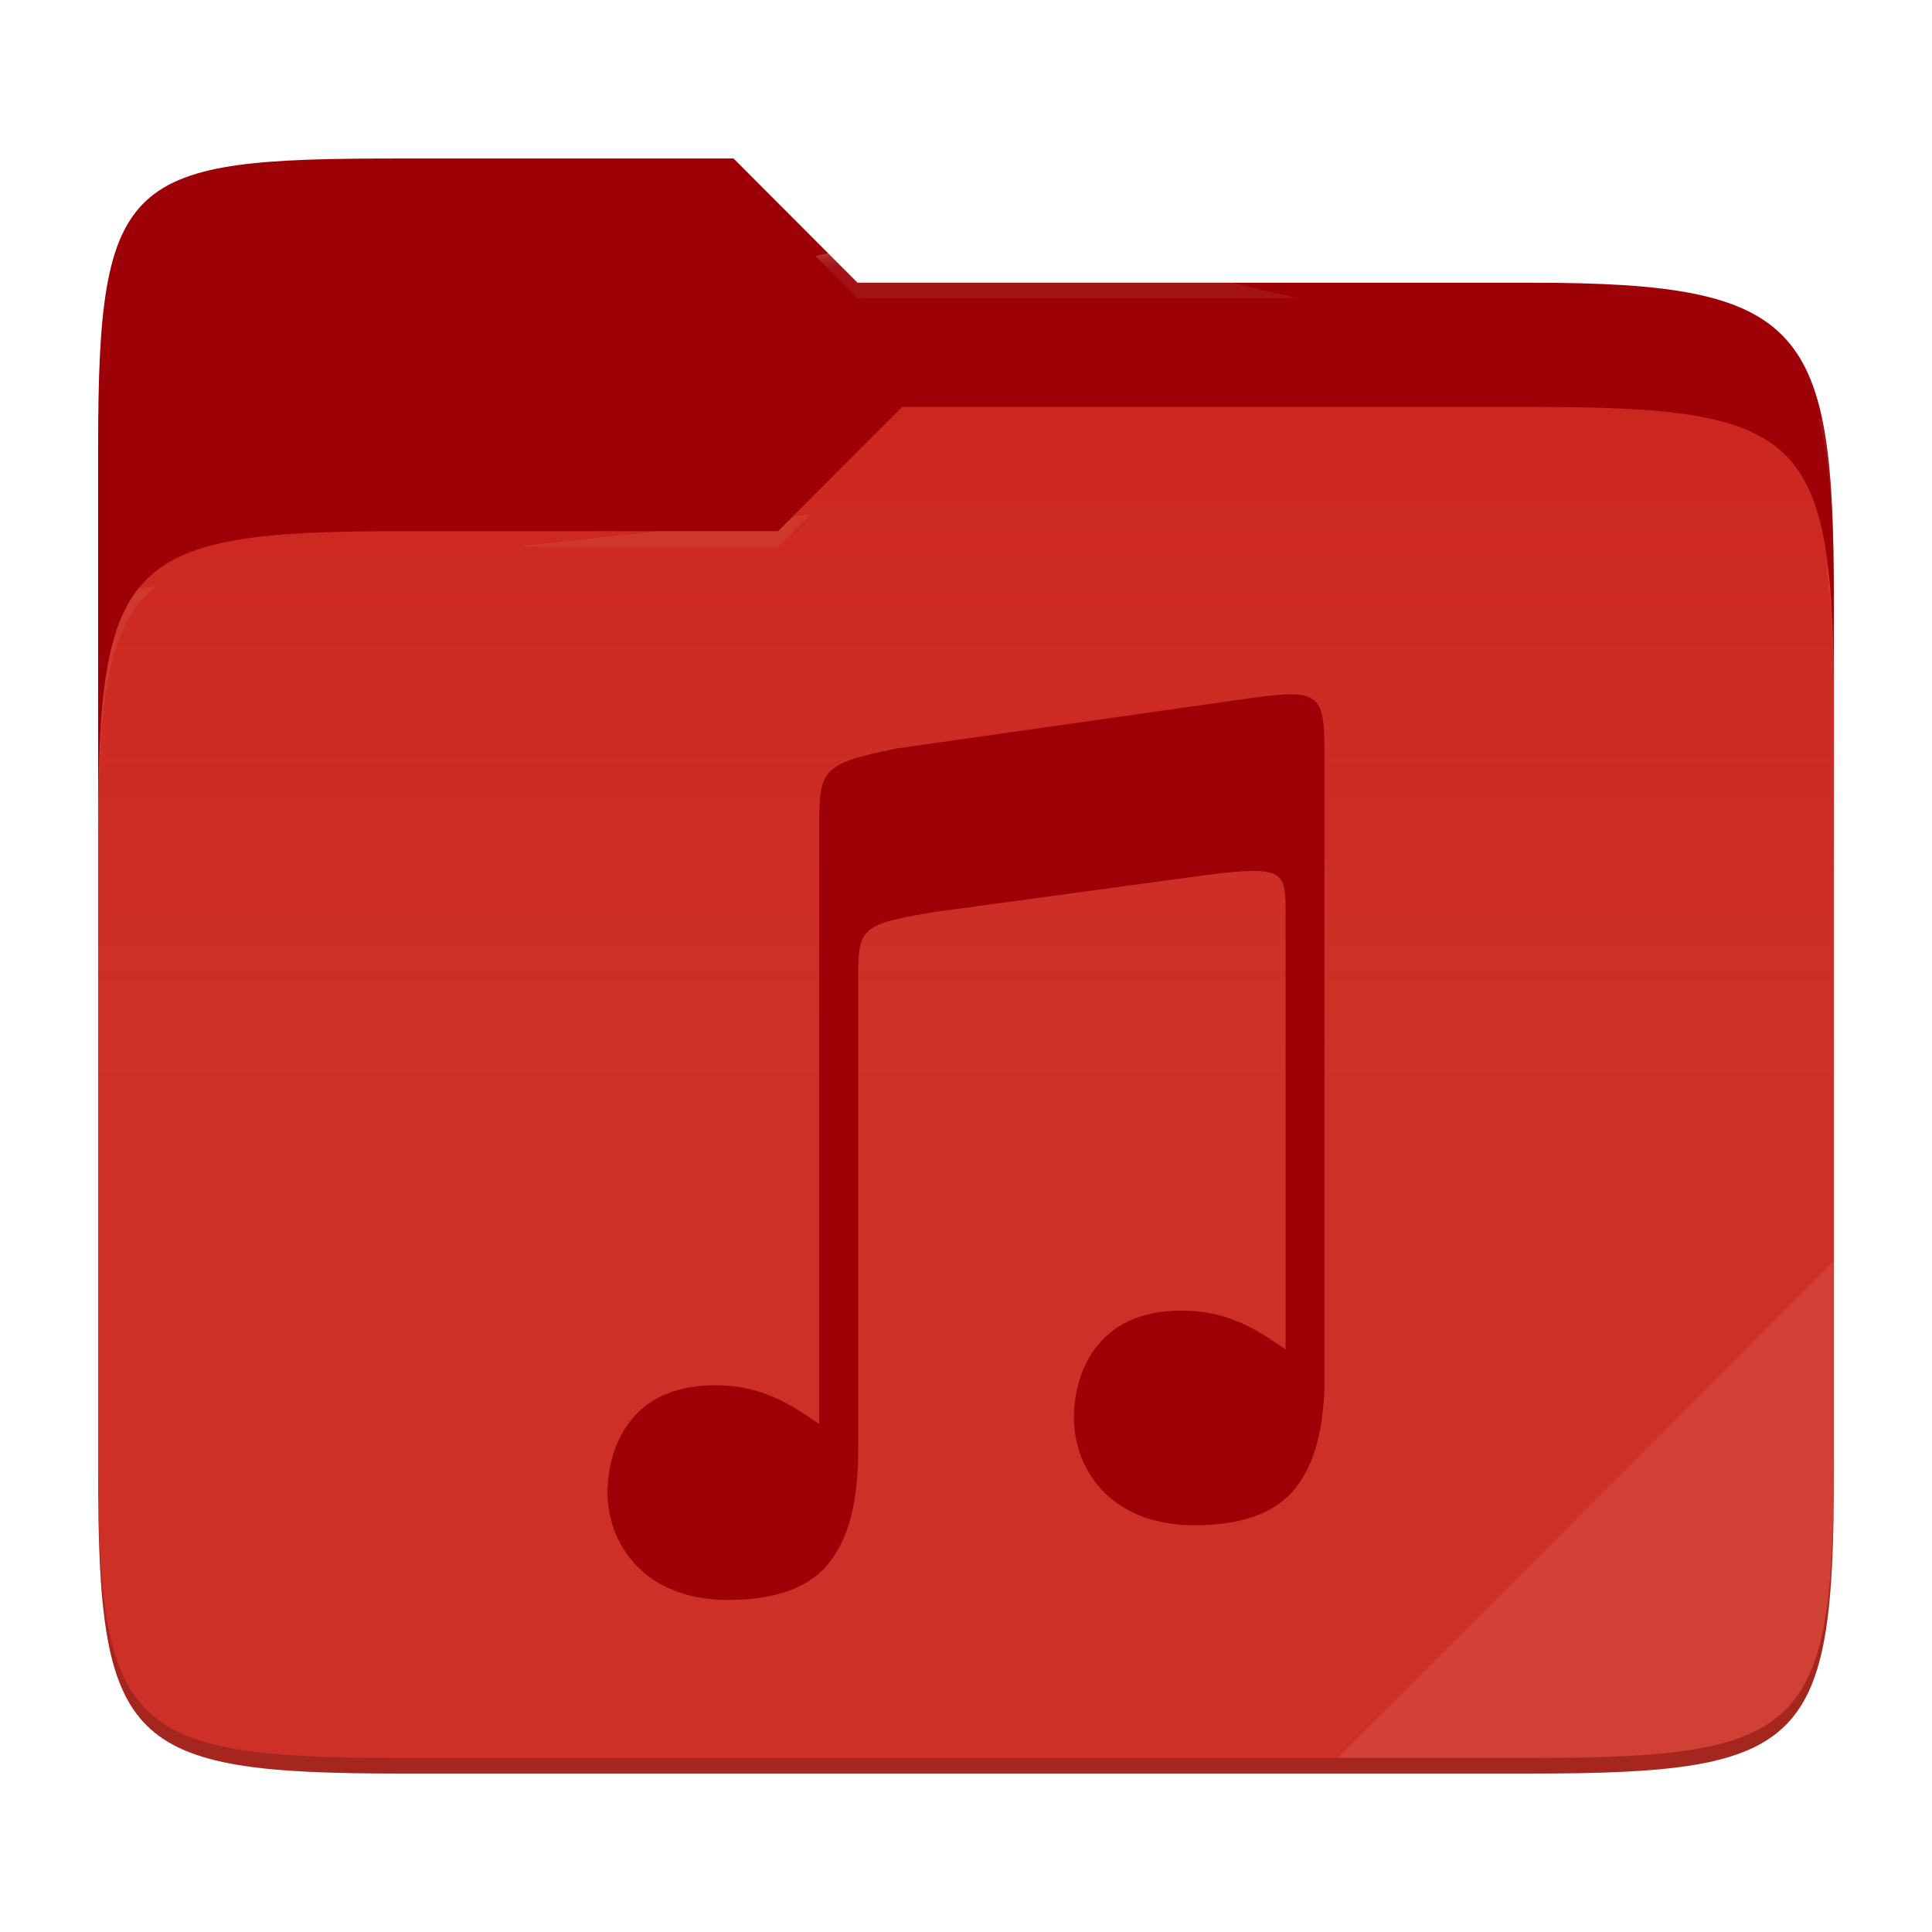
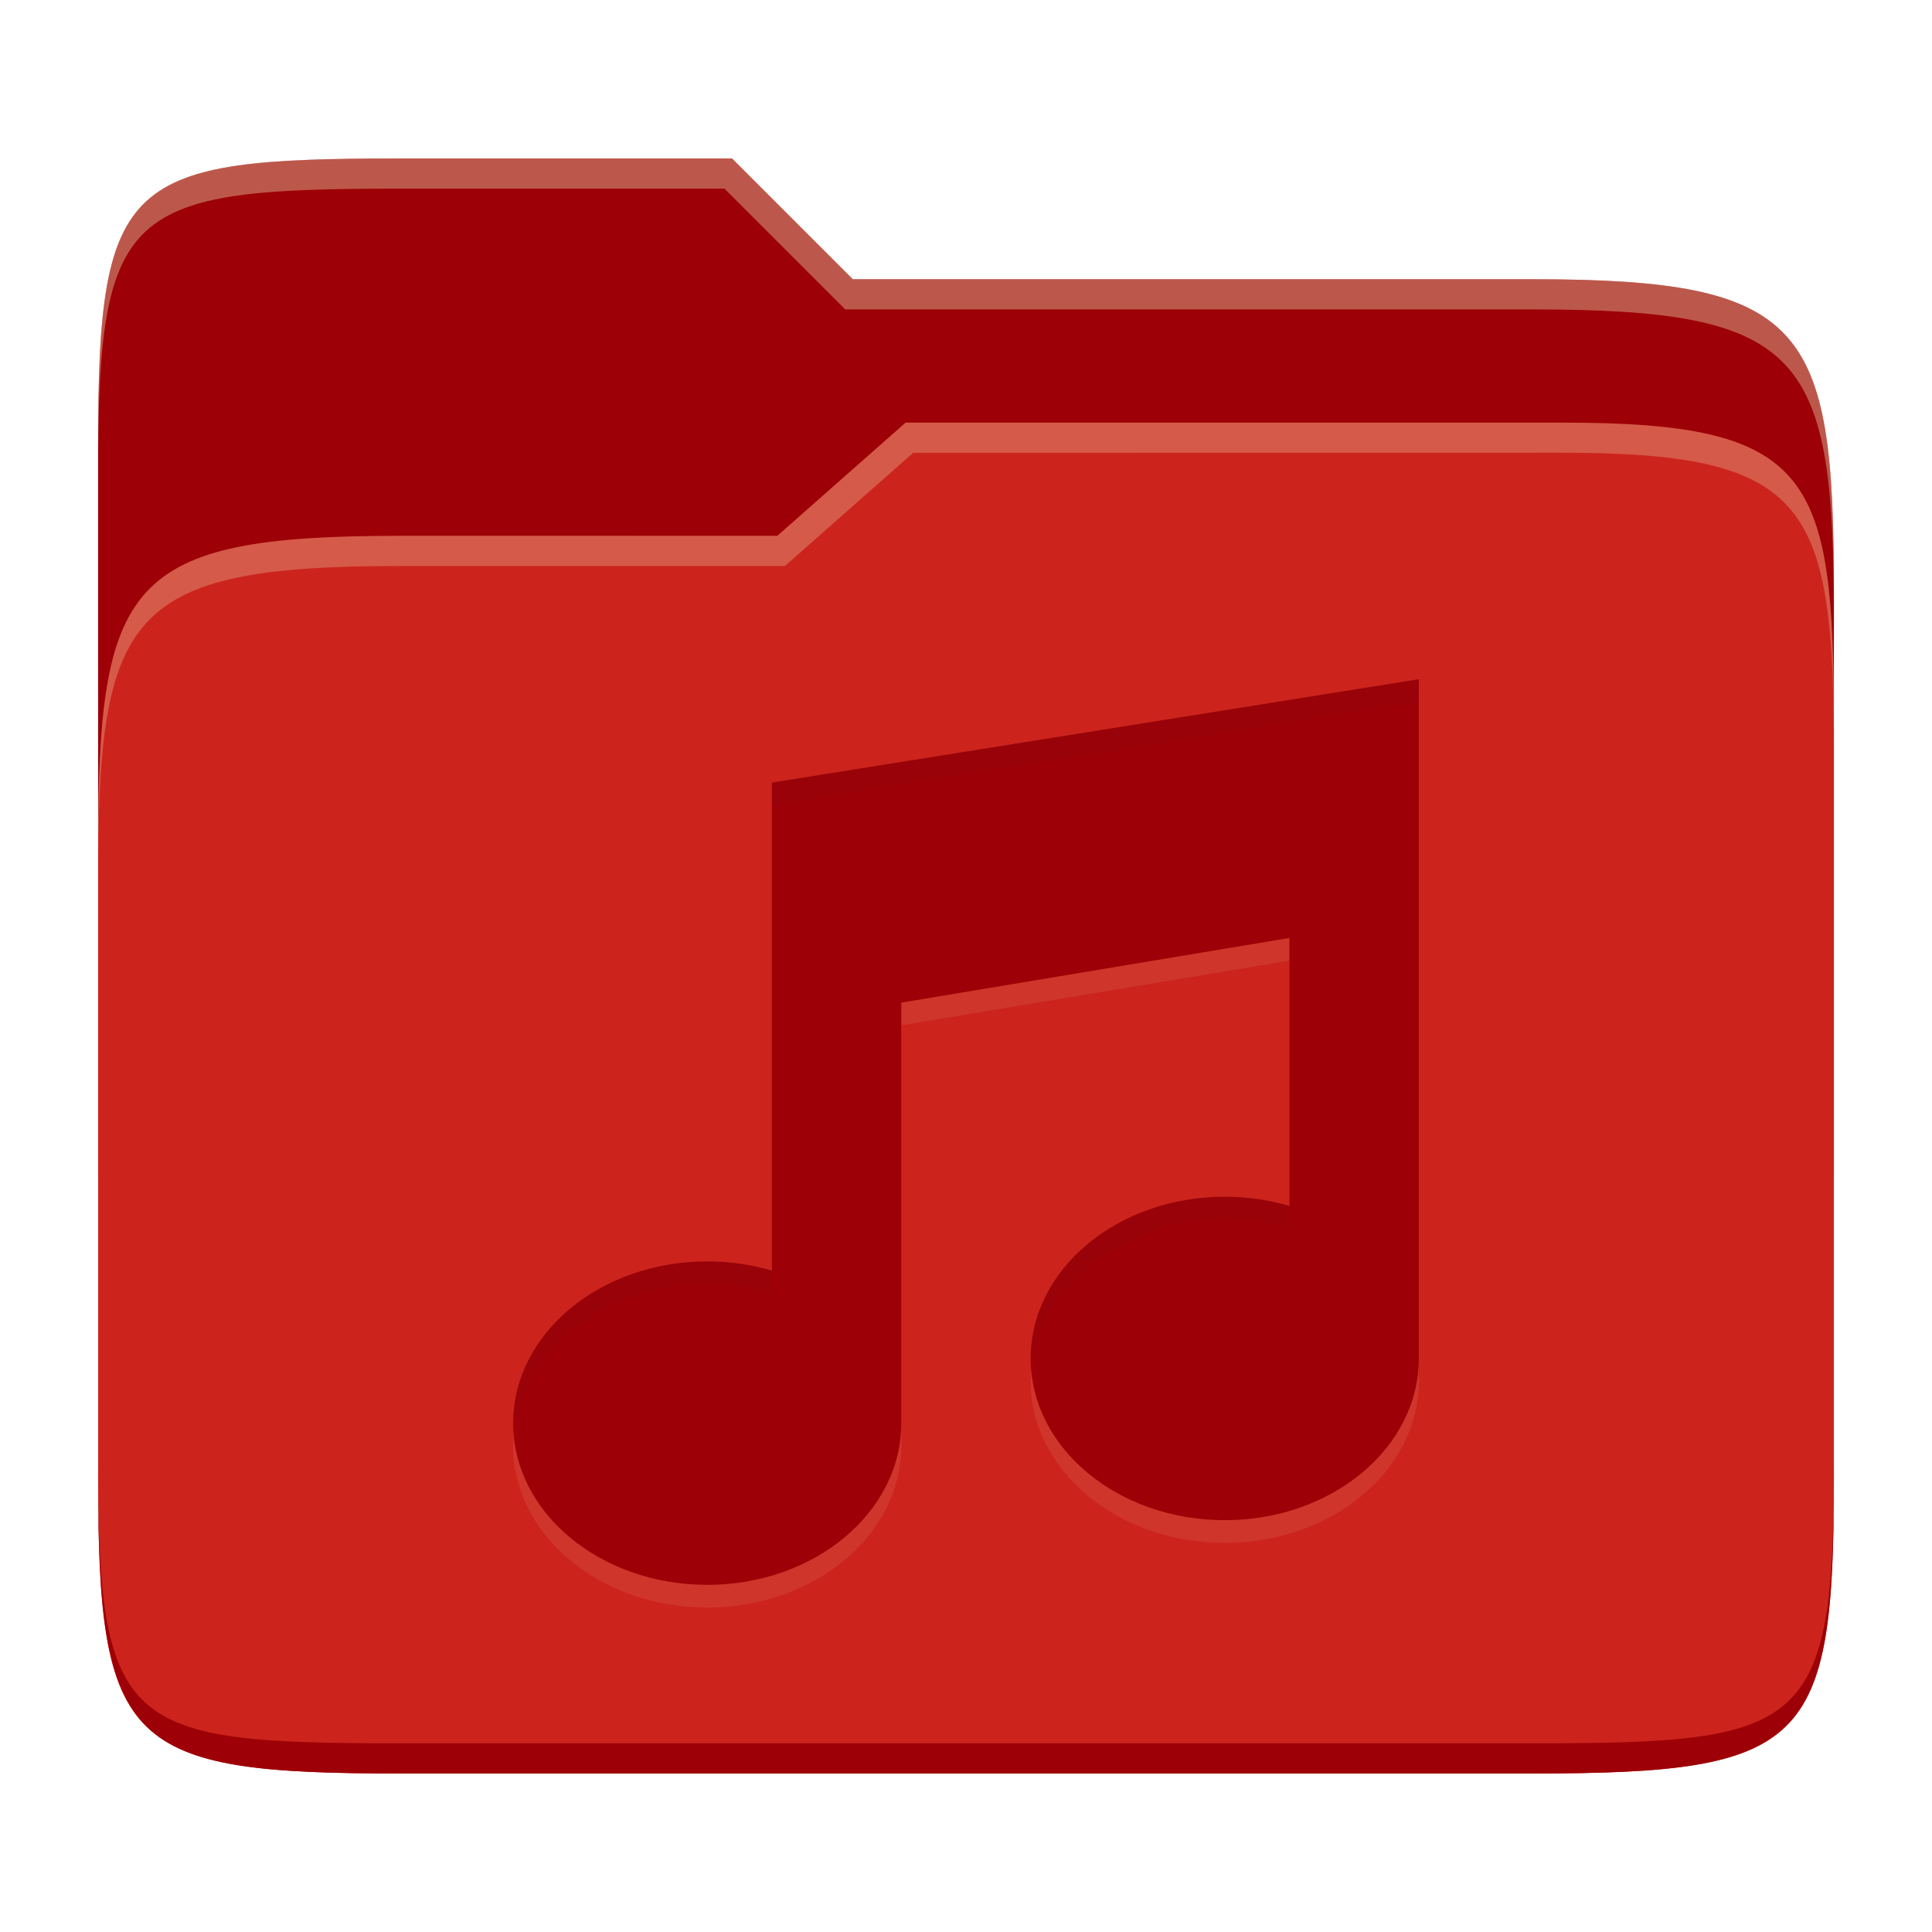
- <svg xmlns="http://www.w3.org/2000/svg" style="isolation:isolate" width="256" height="256">
-   <path fill="#9d0006" d="M53.039 21C16.724 21 13 23.055 13 59.371v52.167h230V79.563c0-36.316-3.724-42.102-40.039-42.102h-89.336L97.198 21H53.039z" />
-   <path fill="#cc241d" d="M53.039 70.384C16.722 70.384 13 74.114 13 110.429v84.524C13 231.269 16.722 235 53.039 235h149.922c36.317 0 40.039-3.731 40.039-40.047V93.969c0-36.316-3.722-40.047-40.039-40.047H119.53l-16.438 16.462H53.039z" />
-   <linearGradient id="a" x2="0" y1=".5" y2="-.5" gradientTransform="matrix(230 0 0 181.078 13 53.922)" gradientUnits="userSpaceOnUse">
-     <stop offset="0%" stop-color="#ebdbb2" stop-opacity=".07" />
-     <stop offset="67.282%" stop-color="#ebdbb2" stop-opacity="0" />
-   </linearGradient>
-   <path fill="url(#a)" d="M53.039 70.384C16.722 70.384 13 74.114 13 110.429v84.524C13 231.269 16.722 235 53.039 235h149.922c36.317 0 40.039-3.731 40.039-40.047V93.969c0-36.316-3.722-40.047-40.039-40.047H119.53l-16.438 16.462H53.039z" />
-   <g opacity=".4">
-     <radialGradient id="b" cx=".5" cy=".5" r=".272" fx=".5" fy=".136" gradientTransform="matrix(230 0 0 60.62 13 21)" gradientUnits="userSpaceOnUse">
-       <stop offset="0%" stop-color="#ebdbb2" />
-       <stop offset="100%" stop-color="#ebdbb2" stop-opacity=".204" />
-     </radialGradient>
-     <path fill="url(#b)" d="M53.039 21C16.724 21 13 23.055 13 59.371v2.059c0-36.316 3.724-38.373 40.039-38.373h44.159l16.427 16.461h89.336c36.315 0 40.039 5.786 40.039 42.102v-2.057c0-36.316-3.724-42.102-40.039-42.102h-89.336L97.198 21H53.039z" />
-   </g>
-   <g opacity=".4">
-     <radialGradient id="c" cx=".5" cy=".5" r=".272" fx=".482" fy=".211" gradientTransform="matrix(230 0 0 58.565 13 53.922)" gradientUnits="userSpaceOnUse">
-       <stop offset="0%" stop-color="#ebdbb2" />
-       <stop offset="100%" stop-color="#ebdbb2" stop-opacity=".204" />
-     </radialGradient>
-     <path fill="url(#c)" d="M119.53 53.922l-16.438 16.462H53.039C16.724 70.384 13 74.112 13 110.427v2.06c0-36.316 3.724-40.046 40.039-40.046h50.053l16.438-16.46h83.431c36.315 0 40.039 3.727 40.039 40.043v-2.057c0-36.316-3.724-40.045-40.039-40.045H119.53z" />
-   </g>
-   <path fill="#ebdbb2" opacity=".1" d="M243 167.096l-65.715 65.845h25.676c36.315 0 40.039-3.727 40.039-40.043v-25.802z" />
-   <path opacity=".2" d="M13 192.898v2.057C13 231.271 16.724 235 53.039 235h149.922c36.315 0 40.039-3.729 40.039-40.045v-2.057c0 36.316-3.724 40.043-40.039 40.043H53.039c-36.315 0-40.039-3.727-40.039-40.043z" />
-   <g fill="#9d0006">
-     <path d="M171.104 92.003c-1.449-.014-3.377.205-5.942.575l-46.31 6.592c-10.302 2.107-10.302 2.76-10.302 11.121V188.688c-.76-.51-1.509-1.024-2.293-1.529v.003c-3.273-2.107-6.761-3.607-11.447-3.607-5.869 0-9.37 2.159-11.489 5.003-2.118 2.843-2.821 6.427-2.821 9.198 0 3.341 1.188 6.906 3.764 9.623C86.84 210.096 90.801 212 96.495 212c6.43 0 10.954-1.726 13.511-5.094 2.013-2.652 3.125-6.195 3.523-10.566V196.326c.055-.53.095-1.074.13-1.635.054-.864.043-2.48.043-2.48v-61.837c0-7.42-.001-7.863 10.304-9.556l36.019-4.898c10.162-1.278 10.32-.391 10.322 4.944v57.929c-.759-.511-1.508-1.024-2.293-1.529v.002c-3.273-2.107-6.761-3.606-11.446-3.606-5.87 0-9.371 2.159-11.49 5.002-2.118 2.844-2.821 6.428-2.821 9.198 0 3.341 1.188 6.907 3.765 9.624 2.575 2.717 6.536 4.62 12.23 4.621 6.43 0 10.954-1.726 13.511-5.095 2.013-2.652 3.126-6.194 3.523-10.565V186.431c.055-.53.095-1.074.131-1.635.054-.864.042-2.481.042-2.481V100.71c0-6.508-.044-8.663-4.393-8.71l-.002.003z" />
-   </g>
+ <svg xmlns="http://www.w3.org/2000/svg" width="256" height="256" version="1.1">
+   <path d="m53.047 21c-36.322 0-40.047 2.481-40.047 37.772v96.653h230v-77.055c0-35.291-3.678-41.37-40-41.37h-90l-16-16z" fill="#9d0006" />
+   <path d="m53 71c-36.338 0-39.996 6.144-39.996 41.397v83.653c0 35.313 3.686 38.951 40.002 38.951h149.99c36.316 0 40-3.639 40-38.951v-99.621c0-33.574-2.687-40.428-36-40.428h-87l-17 15z" fill="#cc241d" />
+   <path d="m243 193.99c0 35.291-3.653 37.006-39.974 37.006h-150.02c-36.319 0-40.005-1.715-40.005-37v2c0 35.641 4 39 40.005 39h150.02c36.399 0 39.974-3.727 39.974-38.998z" fill="#9d0006" />
+   <path d="m120 56-17 15h-50c-36.156 0-39.996 5.917-39.996 41.433v4.141c0-35.295 3.684-41.574 39.996-41.574h51l17-15 86.001-0.011c33.136-0.004 35.999 7.05 35.999 40.591v-4.141c0-33.541-2.649-40.44-36-40.44z" fill="#ebdbb2" opacity=".3" />
+   <path d="m97 21-43.953 1e-6c-36.322 0-40.052 2.451-40.052 37.744v3.91c0-35.291 3.682-37.655 40.005-37.655h43l16 16h91c36.322 0 40 5.989 40 41.281v-3.907c0-35.291-3.678-41.373-40-41.373h-90z" fill="#ebdbb2" opacity=".4" />
+   <path d="m188 93-85.718 13.698v64.666c-2.753-0.81-5.652-1.223-8.572-1.222-14.203 0-25.715 9.592-25.715 21.429 0 11.837 11.512 21.429 25.715 21.429 14.203 0 25.715-9.592 25.715-21.429v-55.717l51.431-8.572v35.513c-2.753-0.81-5.652-1.223-8.572-1.222-14.203 0-25.715 9.592-25.715 21.429 0 11.837 11.512 21.429 25.715 21.429 14.203 0 25.715-9.592 25.715-21.429z" fill="#ebdbb2" opacity=".1" />
+   <path d="m188 90-85.718 13.698v64.666c-2.753-0.81-5.652-1.223-8.572-1.222-14.203 0-25.715 9.592-25.715 21.429 0 11.837 11.512 21.429 25.715 21.429 14.203 0 25.715-9.592 25.715-21.429v-55.717l51.431-8.572v35.513c-2.753-0.81-5.652-1.223-8.572-1.222-14.203 0-25.715 9.592-25.715 21.429 0 11.837 11.512 21.429 25.715 21.429 14.203 0 25.715-9.592 25.715-21.429z" fill="#9d0006" />
+   <path d="m188 90-85.719 13.697v3l85.719-13.697zm-25.715 68.572c-14.203 0-25.715 9.592-25.715 21.43 0 0.501 0.049 0.992 0.09 1.484 0.936-11.127 12.036-19.914 25.625-19.914 2.92-9e-4 5.817 0.413 8.57 1.223v-3c-2.753-0.81-5.651-1.224-8.57-1.223zm-68.574 8.57c-14.203 0-25.717 9.591-25.717 21.428 0 0.506 0.05 1.002 0.092 1.5 0.927-11.134 12.028-19.928 25.623-19.928 2.92-9.1e-4 5.819 0.411 8.572 1.221v-3c-2.753-0.81-5.651-1.222-8.57-1.221z" fill="#282828" opacity=".05" />
</svg>
